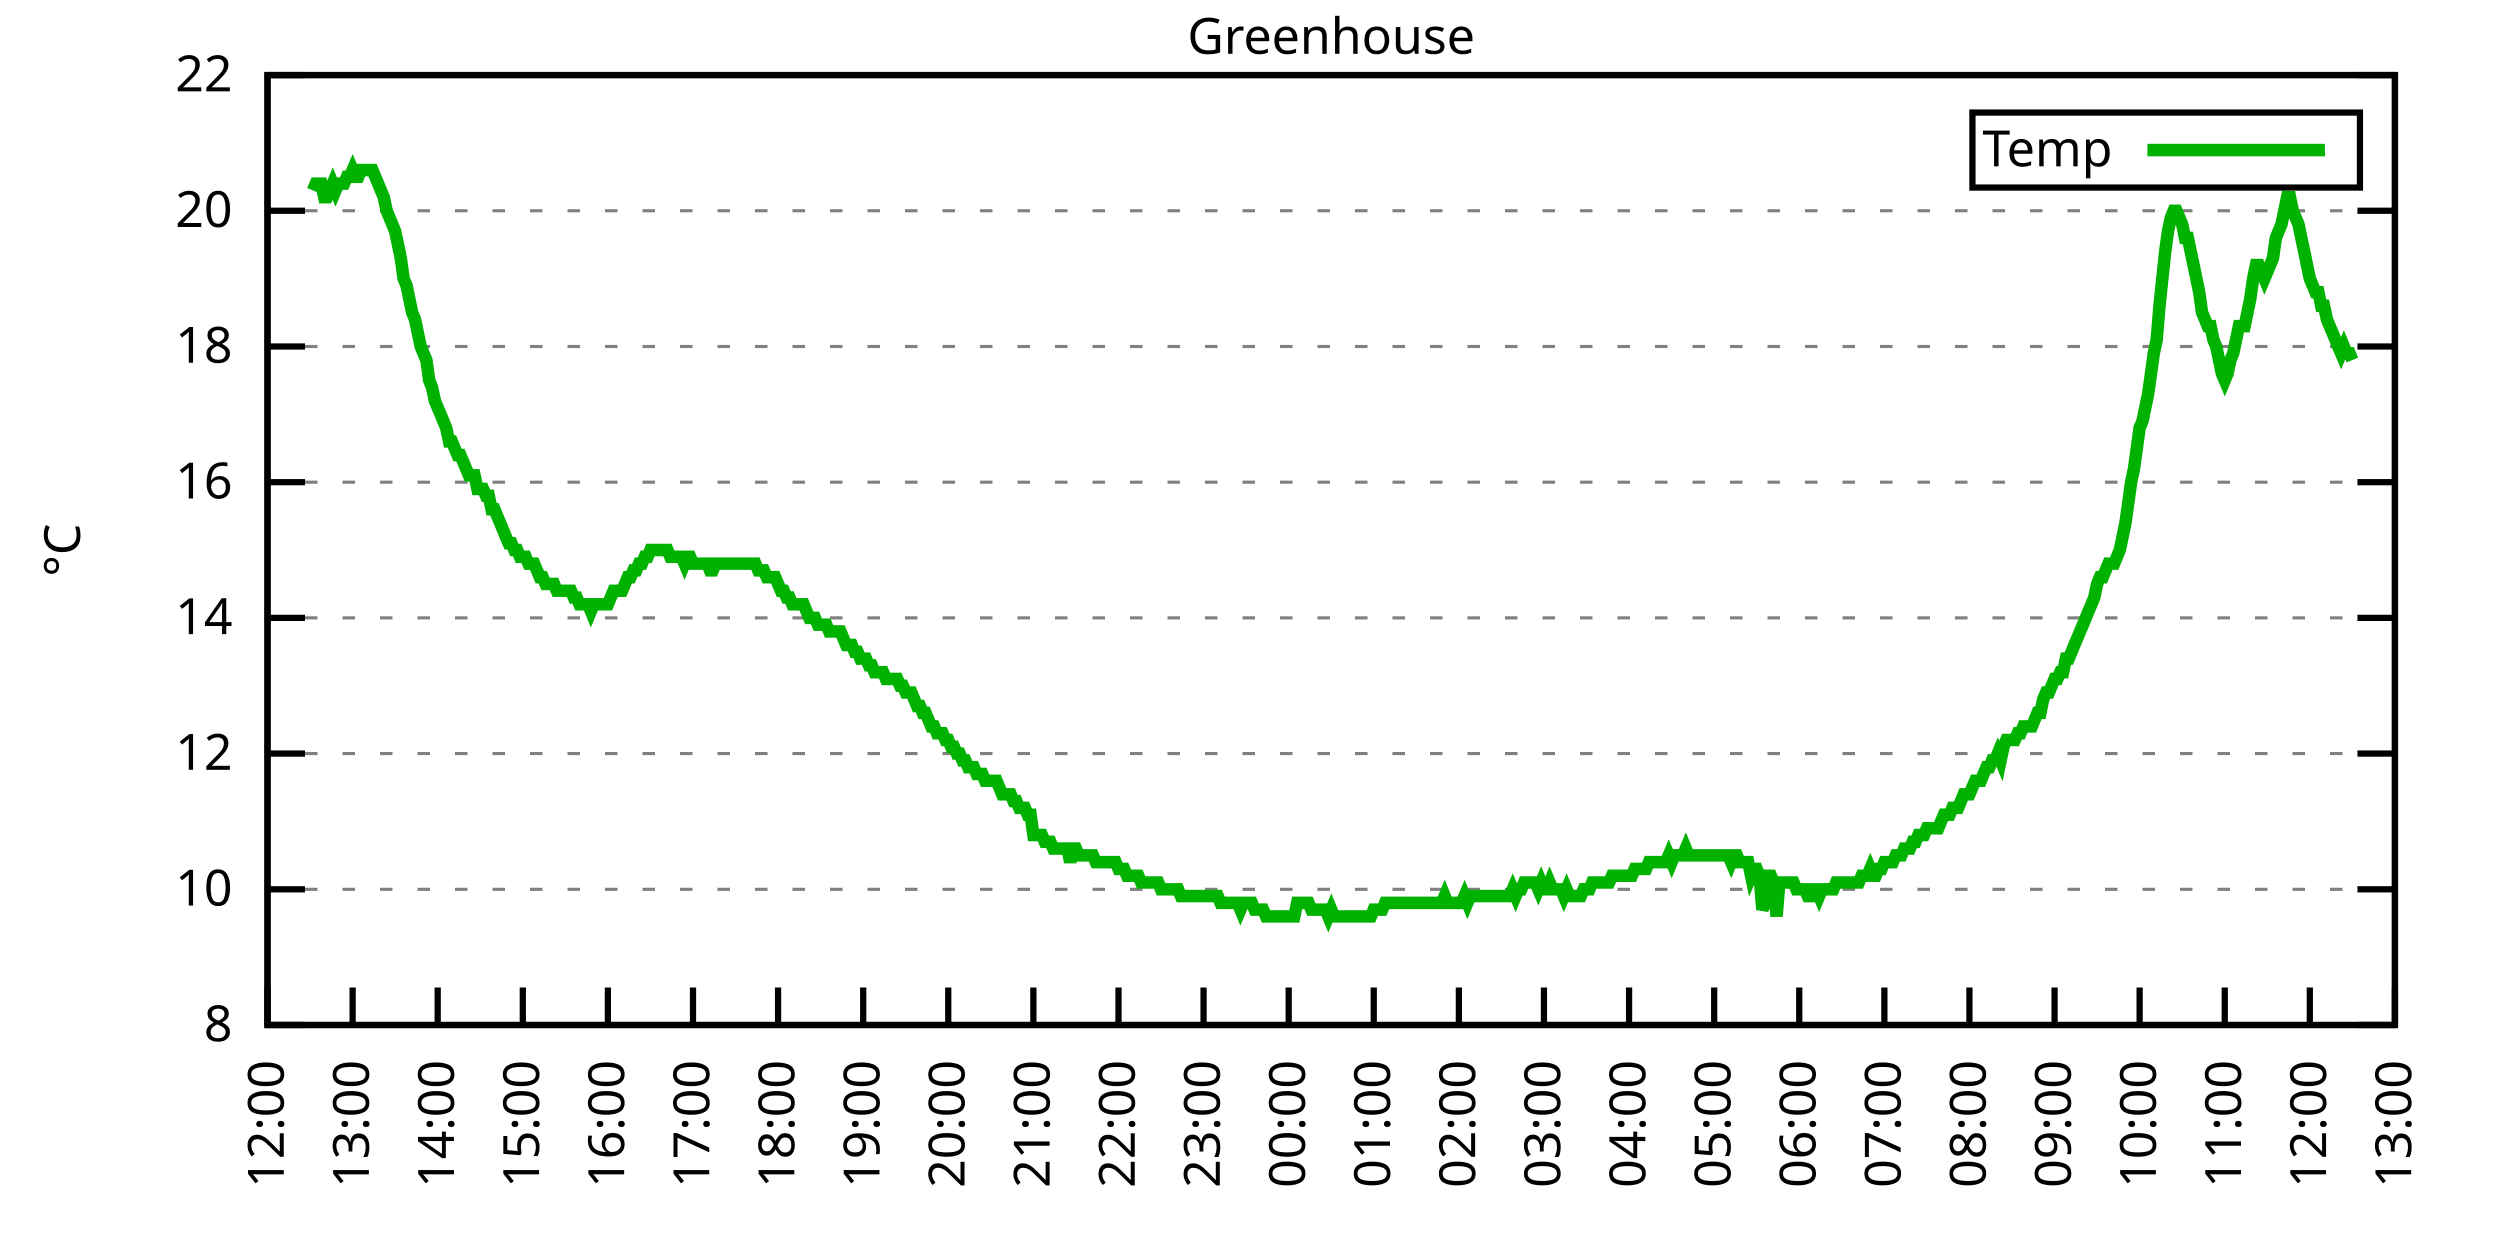
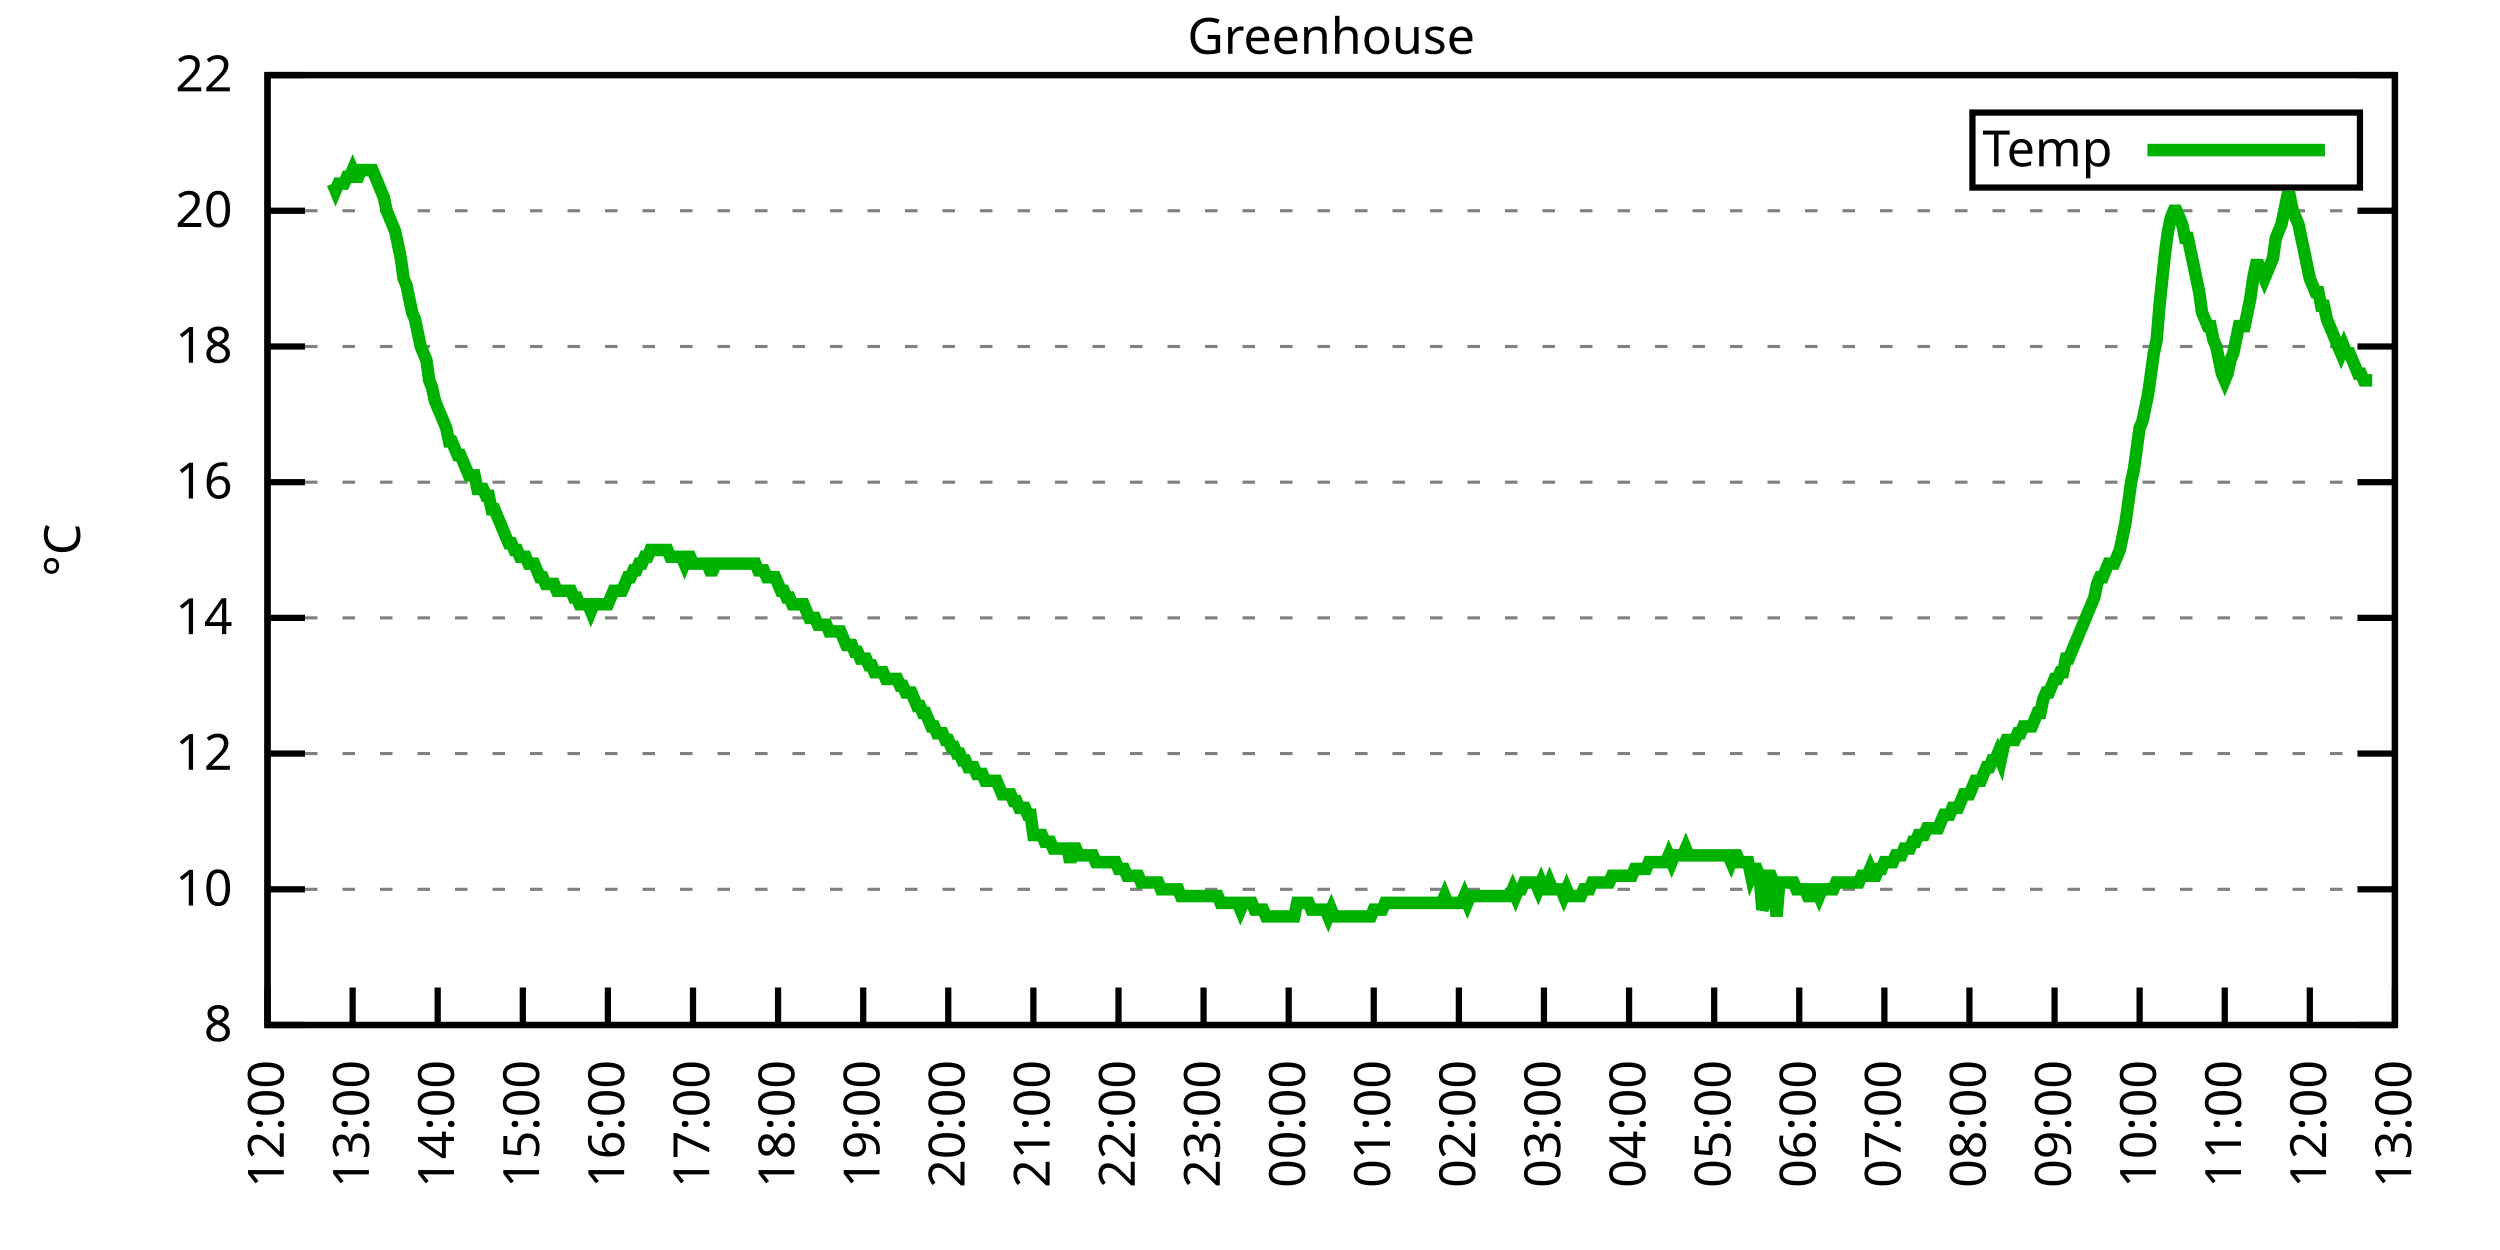
<svg xmlns="http://www.w3.org/2000/svg" xmlns:xlink="http://www.w3.org/1999/xlink" width="400" height="200" viewBox="0 0 400 200">
  <g id="gnuplot_canvas">
    <rect x="0" y="0" width="400" height="200" fill="none" />
    <defs>
      <circle id="gpDot" r="0.5" stroke-width="0.5" stroke="currentColor" />
      <path id="gpPt0" stroke-width="0.333" stroke="currentColor" d="M-1,0 h2 M0,-1 v2" />
      <path id="gpPt1" stroke-width="0.333" stroke="currentColor" d="M-1,-1 L1,1 M1,-1 L-1,1" />
      <path id="gpPt2" stroke-width="0.333" stroke="currentColor" d="M-1,0 L1,0 M0,-1 L0,1 M-1,-1 L1,1 M-1,1 L1,-1" />
      <rect id="gpPt3" stroke-width="0.333" stroke="currentColor" x="-1" y="-1" width="2" height="2" />
      <rect id="gpPt4" stroke-width="0.333" stroke="currentColor" fill="currentColor" x="-1" y="-1" width="2" height="2" />
      <circle id="gpPt5" stroke-width="0.333" stroke="currentColor" cx="0" cy="0" r="1" />
      <use xlink:href="#gpPt5" id="gpPt6" fill="currentColor" stroke="none" />
      <path id="gpPt7" stroke-width="0.333" stroke="currentColor" d="M0,-1.33 L-1.33,0.67 L1.33,0.67 z" />
      <use xlink:href="#gpPt7" id="gpPt8" fill="currentColor" stroke="none" />
      <use xlink:href="#gpPt7" id="gpPt9" stroke="currentColor" transform="rotate(180)" />
      <use xlink:href="#gpPt9" id="gpPt10" fill="currentColor" stroke="none" />
      <use xlink:href="#gpPt3" id="gpPt11" stroke="currentColor" transform="rotate(45)" />
      <use xlink:href="#gpPt11" id="gpPt12" fill="currentColor" stroke="none" />
      <path id="gpPt13" stroke-width="0.333" stroke="currentColor" d="M0,1.330 L1.265,0.411 L0.782,-1.067 L-0.782,-1.076 L-1.265,0.411 z" />
      <use xlink:href="#gpPt13" id="gpPt14" fill="currentColor" stroke="none" />
      <filter id="textbox" filterUnits="objectBoundingBox" x="0" y="0" height="1" width="1">
        <feFlood flood-color="white" flood-opacity="1" result="bgnd" />
        <feComposite in="SourceGraphic" in2="bgnd" operator="atop" />
      </filter>
      <filter id="greybox" filterUnits="objectBoundingBox" x="0" y="0" height="1" width="1">
        <feFlood flood-color="lightgrey" flood-opacity="1" result="grey" />
        <feComposite in="SourceGraphic" in2="grey" operator="atop" />
      </filter>
    </defs>
    <g fill="none" color="white" stroke="currentColor" stroke-width="1.00" stroke-linecap="butt" stroke-linejoin="miter">
</g>
    <g fill="none" color="black" stroke="currentColor" stroke-width="1.00" stroke-linecap="butt" stroke-linejoin="miter">
      <g stroke="none" shape-rendering="crispEdges">
        <polygon fill="rgb(255, 255, 255)" points="42.80,164.00 383.18,164.00 383.18,12.02 42.80,12.02 " />
      </g>
    </g>
    <g fill="none" color="black" stroke="currentColor" stroke-width="1.00" stroke-linecap="butt" stroke-linejoin="miter">
</g>
    <g fill="none" color="black" stroke="black" stroke-width="0.50" stroke-linecap="butt" stroke-linejoin="miter">
</g>
    <g fill="none" color="gray" stroke="currentColor" stroke-width="0.50" stroke-linecap="butt" stroke-linejoin="miter">
      <path stroke="gray" stroke-dasharray="2,4" class="gridline" d="M42.80,164.00 L383.19,164.00  " />
    </g>
    <g fill="none" color="gray" stroke="gray" stroke-width="1.00" stroke-linecap="butt" stroke-linejoin="miter">
</g>
    <g fill="none" color="black" stroke="currentColor" stroke-width="1.00" stroke-linecap="butt" stroke-linejoin="miter">
      <path stroke="black" d="M42.80,164.00 L48.80,164.00 M383.19,164.00 L377.19,164.00  " />
      <g transform="translate(37.20,166.60)" stroke="none" fill="black" font-family="Sans" font-size="8.00" text-anchor="end">
        <text>
          <tspan font-family="Sans"> 8</tspan>
        </text>
      </g>
    </g>
    <g fill="none" color="black" stroke="currentColor" stroke-width="1.00" stroke-linecap="butt" stroke-linejoin="miter">
</g>
    <g fill="none" color="black" stroke="black" stroke-width="0.50" stroke-linecap="butt" stroke-linejoin="miter">
</g>
    <g fill="none" color="gray" stroke="currentColor" stroke-width="0.50" stroke-linecap="butt" stroke-linejoin="miter">
      <path stroke="gray" stroke-dasharray="2,4" class="gridline" d="M42.80,142.29 L383.19,142.29  " />
    </g>
    <g fill="none" color="gray" stroke="gray" stroke-width="1.00" stroke-linecap="butt" stroke-linejoin="miter">
</g>
    <g fill="none" color="black" stroke="currentColor" stroke-width="1.00" stroke-linecap="butt" stroke-linejoin="miter">
      <path stroke="black" d="M42.80,142.29 L48.80,142.29 M383.19,142.29 L377.19,142.29  " />
      <g transform="translate(37.20,144.89)" stroke="none" fill="black" font-family="Sans" font-size="8.00" text-anchor="end">
        <text>
          <tspan font-family="Sans"> 10</tspan>
        </text>
      </g>
    </g>
    <g fill="none" color="black" stroke="currentColor" stroke-width="1.00" stroke-linecap="butt" stroke-linejoin="miter">
</g>
    <g fill="none" color="black" stroke="black" stroke-width="0.50" stroke-linecap="butt" stroke-linejoin="miter">
</g>
    <g fill="none" color="gray" stroke="currentColor" stroke-width="0.50" stroke-linecap="butt" stroke-linejoin="miter">
      <path stroke="gray" stroke-dasharray="2,4" class="gridline" d="M42.80,120.57 L383.19,120.57  " />
    </g>
    <g fill="none" color="gray" stroke="gray" stroke-width="1.00" stroke-linecap="butt" stroke-linejoin="miter">
</g>
    <g fill="none" color="black" stroke="currentColor" stroke-width="1.00" stroke-linecap="butt" stroke-linejoin="miter">
      <path stroke="black" d="M42.80,120.57 L48.80,120.57 M383.19,120.57 L377.19,120.57  " />
      <g transform="translate(37.20,123.17)" stroke="none" fill="black" font-family="Sans" font-size="8.00" text-anchor="end">
        <text>
          <tspan font-family="Sans"> 12</tspan>
        </text>
      </g>
    </g>
    <g fill="none" color="black" stroke="currentColor" stroke-width="1.00" stroke-linecap="butt" stroke-linejoin="miter">
</g>
    <g fill="none" color="black" stroke="black" stroke-width="0.50" stroke-linecap="butt" stroke-linejoin="miter">
</g>
    <g fill="none" color="gray" stroke="currentColor" stroke-width="0.50" stroke-linecap="butt" stroke-linejoin="miter">
      <path stroke="gray" stroke-dasharray="2,4" class="gridline" d="M42.80,98.86 L383.19,98.86  " />
    </g>
    <g fill="none" color="gray" stroke="gray" stroke-width="1.00" stroke-linecap="butt" stroke-linejoin="miter">
</g>
    <g fill="none" color="black" stroke="currentColor" stroke-width="1.00" stroke-linecap="butt" stroke-linejoin="miter">
      <path stroke="black" d="M42.80,98.86 L48.80,98.86 M383.19,98.86 L377.19,98.86  " />
      <g transform="translate(37.20,101.46)" stroke="none" fill="black" font-family="Sans" font-size="8.00" text-anchor="end">
        <text>
          <tspan font-family="Sans"> 14</tspan>
        </text>
      </g>
    </g>
    <g fill="none" color="black" stroke="currentColor" stroke-width="1.00" stroke-linecap="butt" stroke-linejoin="miter">
</g>
    <g fill="none" color="black" stroke="black" stroke-width="0.50" stroke-linecap="butt" stroke-linejoin="miter">
</g>
    <g fill="none" color="gray" stroke="currentColor" stroke-width="0.50" stroke-linecap="butt" stroke-linejoin="miter">
      <path stroke="gray" stroke-dasharray="2,4" class="gridline" d="M42.80,77.15 L383.19,77.15  " />
    </g>
    <g fill="none" color="gray" stroke="gray" stroke-width="1.00" stroke-linecap="butt" stroke-linejoin="miter">
</g>
    <g fill="none" color="black" stroke="currentColor" stroke-width="1.00" stroke-linecap="butt" stroke-linejoin="miter">
      <path stroke="black" d="M42.80,77.15 L48.80,77.15 M383.19,77.15 L377.19,77.15  " />
      <g transform="translate(37.20,79.75)" stroke="none" fill="black" font-family="Sans" font-size="8.00" text-anchor="end">
        <text>
          <tspan font-family="Sans"> 16</tspan>
        </text>
      </g>
    </g>
    <g fill="none" color="black" stroke="currentColor" stroke-width="1.00" stroke-linecap="butt" stroke-linejoin="miter">
</g>
    <g fill="none" color="black" stroke="black" stroke-width="0.50" stroke-linecap="butt" stroke-linejoin="miter">
</g>
    <g fill="none" color="gray" stroke="currentColor" stroke-width="0.50" stroke-linecap="butt" stroke-linejoin="miter">
      <path stroke="gray" stroke-dasharray="2,4" class="gridline" d="M42.80,55.44 L383.19,55.44  " />
    </g>
    <g fill="none" color="gray" stroke="gray" stroke-width="1.00" stroke-linecap="butt" stroke-linejoin="miter">
</g>
    <g fill="none" color="black" stroke="currentColor" stroke-width="1.00" stroke-linecap="butt" stroke-linejoin="miter">
      <path stroke="black" d="M42.80,55.44 L48.80,55.44 M383.19,55.44 L377.19,55.44  " />
      <g transform="translate(37.20,58.04)" stroke="none" fill="black" font-family="Sans" font-size="8.00" text-anchor="end">
        <text>
          <tspan font-family="Sans"> 18</tspan>
        </text>
      </g>
    </g>
    <g fill="none" color="black" stroke="currentColor" stroke-width="1.00" stroke-linecap="butt" stroke-linejoin="miter">
</g>
    <g fill="none" color="black" stroke="black" stroke-width="0.50" stroke-linecap="butt" stroke-linejoin="miter">
</g>
    <g fill="none" color="gray" stroke="currentColor" stroke-width="0.50" stroke-linecap="butt" stroke-linejoin="miter">
      <path stroke="gray" stroke-dasharray="2,4" class="gridline" d="M42.80,33.72 L383.19,33.72  " />
    </g>
    <g fill="none" color="gray" stroke="gray" stroke-width="1.00" stroke-linecap="butt" stroke-linejoin="miter">
</g>
    <g fill="none" color="black" stroke="currentColor" stroke-width="1.00" stroke-linecap="butt" stroke-linejoin="miter">
      <path stroke="black" d="M42.80,33.72 L48.80,33.72 M383.19,33.72 L377.19,33.72  " />
      <g transform="translate(37.20,36.32)" stroke="none" fill="black" font-family="Sans" font-size="8.00" text-anchor="end">
        <text>
          <tspan font-family="Sans"> 20</tspan>
        </text>
      </g>
    </g>
    <g fill="none" color="black" stroke="currentColor" stroke-width="1.00" stroke-linecap="butt" stroke-linejoin="miter">
</g>
    <g fill="none" color="black" stroke="black" stroke-width="0.50" stroke-linecap="butt" stroke-linejoin="miter">
</g>
    <g fill="none" color="gray" stroke="currentColor" stroke-width="0.50" stroke-linecap="butt" stroke-linejoin="miter">
      <path stroke="gray" stroke-dasharray="2,4" class="gridline" d="M42.80,12.01 L383.19,12.01  " />
    </g>
    <g fill="none" color="gray" stroke="gray" stroke-width="1.00" stroke-linecap="butt" stroke-linejoin="miter">
</g>
    <g fill="none" color="black" stroke="currentColor" stroke-width="1.00" stroke-linecap="butt" stroke-linejoin="miter">
      <path stroke="black" d="M42.80,12.01 L48.80,12.01 M383.19,12.01 L377.19,12.01  " />
      <g transform="translate(37.20,14.61)" stroke="none" fill="black" font-family="Sans" font-size="8.00" text-anchor="end">
        <text>
          <tspan font-family="Sans"> 22</tspan>
        </text>
      </g>
    </g>
    <g fill="none" color="black" stroke="currentColor" stroke-width="1.00" stroke-linecap="butt" stroke-linejoin="miter">
      <path stroke="black" d="M42.80,164.00 L42.80,158.00  " />
      <g transform="translate(45.40,169.60) rotate(270.00)" stroke="none" fill="black" font-family="Sans" font-size="8.00" text-anchor="end">
        <text>
          <tspan font-family="Sans">12:00</tspan>
        </text>
      </g>
    </g>
    <g fill="none" color="black" stroke="currentColor" stroke-width="1.00" stroke-linecap="butt" stroke-linejoin="miter">
      <path stroke="black" d="M56.42,164.00 L56.42,158.00  " />
      <g transform="translate(59.02,169.60) rotate(270.00)" stroke="none" fill="black" font-family="Sans" font-size="8.00" text-anchor="end">
        <text>
          <tspan font-family="Sans">13:00</tspan>
        </text>
      </g>
    </g>
    <g fill="none" color="black" stroke="currentColor" stroke-width="1.00" stroke-linecap="butt" stroke-linejoin="miter">
      <path stroke="black" d="M70.03,164.00 L70.03,158.00  " />
      <g transform="translate(72.63,169.60) rotate(270.00)" stroke="none" fill="black" font-family="Sans" font-size="8.00" text-anchor="end">
        <text>
          <tspan font-family="Sans">14:00</tspan>
        </text>
      </g>
    </g>
    <g fill="none" color="black" stroke="currentColor" stroke-width="1.00" stroke-linecap="butt" stroke-linejoin="miter">
      <path stroke="black" d="M83.65,164.00 L83.65,158.00  " />
      <g transform="translate(86.25,169.60) rotate(270.00)" stroke="none" fill="black" font-family="Sans" font-size="8.00" text-anchor="end">
        <text>
          <tspan font-family="Sans">15:00</tspan>
        </text>
      </g>
    </g>
    <g fill="none" color="black" stroke="currentColor" stroke-width="1.00" stroke-linecap="butt" stroke-linejoin="miter">
      <path stroke="black" d="M97.26,164.00 L97.26,158.00  " />
      <g transform="translate(99.86,169.60) rotate(270.00)" stroke="none" fill="black" font-family="Sans" font-size="8.00" text-anchor="end">
        <text>
          <tspan font-family="Sans">16:00</tspan>
        </text>
      </g>
    </g>
    <g fill="none" color="black" stroke="currentColor" stroke-width="1.00" stroke-linecap="butt" stroke-linejoin="miter">
      <path stroke="black" d="M110.88,164.00 L110.88,158.00  " />
      <g transform="translate(113.48,169.60) rotate(270.00)" stroke="none" fill="black" font-family="Sans" font-size="8.00" text-anchor="end">
        <text>
          <tspan font-family="Sans">17:00</tspan>
        </text>
      </g>
    </g>
    <g fill="none" color="black" stroke="currentColor" stroke-width="1.00" stroke-linecap="butt" stroke-linejoin="miter">
      <path stroke="black" d="M124.49,164.00 L124.49,158.00  " />
      <g transform="translate(127.09,169.60) rotate(270.00)" stroke="none" fill="black" font-family="Sans" font-size="8.00" text-anchor="end">
        <text>
          <tspan font-family="Sans">18:00</tspan>
        </text>
      </g>
    </g>
    <g fill="none" color="black" stroke="currentColor" stroke-width="1.00" stroke-linecap="butt" stroke-linejoin="miter">
      <path stroke="black" d="M138.11,164.00 L138.11,158.00  " />
      <g transform="translate(140.71,169.60) rotate(270.00)" stroke="none" fill="black" font-family="Sans" font-size="8.00" text-anchor="end">
        <text>
          <tspan font-family="Sans">19:00</tspan>
        </text>
      </g>
    </g>
    <g fill="none" color="black" stroke="currentColor" stroke-width="1.00" stroke-linecap="butt" stroke-linejoin="miter">
      <path stroke="black" d="M151.72,164.00 L151.72,158.00  " />
      <g transform="translate(154.32,169.60) rotate(270.00)" stroke="none" fill="black" font-family="Sans" font-size="8.00" text-anchor="end">
        <text>
          <tspan font-family="Sans">20:00</tspan>
        </text>
      </g>
    </g>
    <g fill="none" color="black" stroke="currentColor" stroke-width="1.00" stroke-linecap="butt" stroke-linejoin="miter">
      <path stroke="black" d="M165.34,164.00 L165.34,158.00  " />
      <g transform="translate(167.94,169.60) rotate(270.00)" stroke="none" fill="black" font-family="Sans" font-size="8.00" text-anchor="end">
        <text>
          <tspan font-family="Sans">21:00</tspan>
        </text>
      </g>
    </g>
    <g fill="none" color="black" stroke="currentColor" stroke-width="1.00" stroke-linecap="butt" stroke-linejoin="miter">
      <path stroke="black" d="M178.96,164.00 L178.96,158.00  " />
      <g transform="translate(181.56,169.60) rotate(270.00)" stroke="none" fill="black" font-family="Sans" font-size="8.00" text-anchor="end">
        <text>
          <tspan font-family="Sans">22:00</tspan>
        </text>
      </g>
    </g>
    <g fill="none" color="black" stroke="currentColor" stroke-width="1.00" stroke-linecap="butt" stroke-linejoin="miter">
      <path stroke="black" d="M192.57,164.00 L192.57,158.00  " />
      <g transform="translate(195.17,169.60) rotate(270.00)" stroke="none" fill="black" font-family="Sans" font-size="8.00" text-anchor="end">
        <text>
          <tspan font-family="Sans">23:00</tspan>
        </text>
      </g>
    </g>
    <g fill="none" color="black" stroke="currentColor" stroke-width="1.00" stroke-linecap="butt" stroke-linejoin="miter">
      <path stroke="black" d="M206.19,164.00 L206.19,158.00  " />
      <g transform="translate(208.79,169.60) rotate(270.00)" stroke="none" fill="black" font-family="Sans" font-size="8.00" text-anchor="end">
        <text>
          <tspan font-family="Sans">00:00</tspan>
        </text>
      </g>
    </g>
    <g fill="none" color="black" stroke="currentColor" stroke-width="1.00" stroke-linecap="butt" stroke-linejoin="miter">
      <path stroke="black" d="M219.80,164.00 L219.80,158.00  " />
      <g transform="translate(222.40,169.60) rotate(270.00)" stroke="none" fill="black" font-family="Sans" font-size="8.00" text-anchor="end">
        <text>
          <tspan font-family="Sans">01:00</tspan>
        </text>
      </g>
    </g>
    <g fill="none" color="black" stroke="currentColor" stroke-width="1.00" stroke-linecap="butt" stroke-linejoin="miter">
      <path stroke="black" d="M233.42,164.00 L233.42,158.00  " />
      <g transform="translate(236.02,169.60) rotate(270.00)" stroke="none" fill="black" font-family="Sans" font-size="8.00" text-anchor="end">
        <text>
          <tspan font-family="Sans">02:00</tspan>
        </text>
      </g>
    </g>
    <g fill="none" color="black" stroke="currentColor" stroke-width="1.00" stroke-linecap="butt" stroke-linejoin="miter">
      <path stroke="black" d="M247.03,164.00 L247.03,158.00  " />
      <g transform="translate(249.63,169.60) rotate(270.00)" stroke="none" fill="black" font-family="Sans" font-size="8.00" text-anchor="end">
        <text>
          <tspan font-family="Sans">03:00</tspan>
        </text>
      </g>
    </g>
    <g fill="none" color="black" stroke="currentColor" stroke-width="1.00" stroke-linecap="butt" stroke-linejoin="miter">
      <path stroke="black" d="M260.65,164.00 L260.65,158.00  " />
      <g transform="translate(263.25,169.60) rotate(270.00)" stroke="none" fill="black" font-family="Sans" font-size="8.00" text-anchor="end">
        <text>
          <tspan font-family="Sans">04:00</tspan>
        </text>
      </g>
    </g>
    <g fill="none" color="black" stroke="currentColor" stroke-width="1.00" stroke-linecap="butt" stroke-linejoin="miter">
      <path stroke="black" d="M274.27,164.00 L274.27,158.00  " />
      <g transform="translate(276.87,169.60) rotate(270.00)" stroke="none" fill="black" font-family="Sans" font-size="8.00" text-anchor="end">
        <text>
          <tspan font-family="Sans">05:00</tspan>
        </text>
      </g>
    </g>
    <g fill="none" color="black" stroke="currentColor" stroke-width="1.00" stroke-linecap="butt" stroke-linejoin="miter">
      <path stroke="black" d="M287.88,164.00 L287.88,158.00  " />
      <g transform="translate(290.48,169.60) rotate(270.00)" stroke="none" fill="black" font-family="Sans" font-size="8.00" text-anchor="end">
        <text>
          <tspan font-family="Sans">06:00</tspan>
        </text>
      </g>
    </g>
    <g fill="none" color="black" stroke="currentColor" stroke-width="1.00" stroke-linecap="butt" stroke-linejoin="miter">
      <path stroke="black" d="M301.50,164.00 L301.50,158.00  " />
      <g transform="translate(304.10,169.60) rotate(270.00)" stroke="none" fill="black" font-family="Sans" font-size="8.00" text-anchor="end">
        <text>
          <tspan font-family="Sans">07:00</tspan>
        </text>
      </g>
    </g>
    <g fill="none" color="black" stroke="currentColor" stroke-width="1.00" stroke-linecap="butt" stroke-linejoin="miter">
      <path stroke="black" d="M315.11,164.00 L315.11,158.00  " />
      <g transform="translate(317.71,169.60) rotate(270.00)" stroke="none" fill="black" font-family="Sans" font-size="8.00" text-anchor="end">
        <text>
          <tspan font-family="Sans">08:00</tspan>
        </text>
      </g>
    </g>
    <g fill="none" color="black" stroke="currentColor" stroke-width="1.00" stroke-linecap="butt" stroke-linejoin="miter">
      <path stroke="black" d="M328.73,164.00 L328.73,158.00  " />
      <g transform="translate(331.33,169.60) rotate(270.00)" stroke="none" fill="black" font-family="Sans" font-size="8.00" text-anchor="end">
        <text>
          <tspan font-family="Sans">09:00</tspan>
        </text>
      </g>
    </g>
    <g fill="none" color="black" stroke="currentColor" stroke-width="1.00" stroke-linecap="butt" stroke-linejoin="miter">
      <path stroke="black" d="M342.34,164.00 L342.34,158.00  " />
      <g transform="translate(344.94,169.60) rotate(270.00)" stroke="none" fill="black" font-family="Sans" font-size="8.00" text-anchor="end">
        <text>
          <tspan font-family="Sans">10:00</tspan>
        </text>
      </g>
    </g>
    <g fill="none" color="black" stroke="currentColor" stroke-width="1.00" stroke-linecap="butt" stroke-linejoin="miter">
      <path stroke="black" d="M355.96,164.00 L355.96,158.00  " />
      <g transform="translate(358.56,169.60) rotate(270.00)" stroke="none" fill="black" font-family="Sans" font-size="8.00" text-anchor="end">
        <text>
          <tspan font-family="Sans">11:00</tspan>
        </text>
      </g>
    </g>
    <g fill="none" color="black" stroke="currentColor" stroke-width="1.00" stroke-linecap="butt" stroke-linejoin="miter">
      <path stroke="black" d="M369.57,164.00 L369.57,158.00  " />
      <g transform="translate(372.17,169.60) rotate(270.00)" stroke="none" fill="black" font-family="Sans" font-size="8.00" text-anchor="end">
        <text>
          <tspan font-family="Sans">12:00</tspan>
        </text>
      </g>
    </g>
    <g fill="none" color="black" stroke="currentColor" stroke-width="1.00" stroke-linecap="butt" stroke-linejoin="miter">
      <path stroke="black" d="M383.19,164.00 L383.19,158.00  " />
      <g transform="translate(385.79,169.60) rotate(270.00)" stroke="none" fill="black" font-family="Sans" font-size="8.00" text-anchor="end">
        <text>
          <tspan font-family="Sans">13:00</tspan>
        </text>
      </g>
    </g>
    <g fill="none" color="black" stroke="currentColor" stroke-width="1.00" stroke-linecap="butt" stroke-linejoin="miter">
</g>
    <g fill="none" color="black" stroke="currentColor" stroke-width="1.00" stroke-linecap="butt" stroke-linejoin="miter">
      <path stroke="black" d="M42.80,12.01 L42.80,164.00 L383.19,164.00 L383.19,12.01 L42.80,12.01 Z  " />
    </g>
    <g fill="none" color="black" stroke="currentColor" stroke-width="1.00" stroke-linecap="butt" stroke-linejoin="miter">
</g>
    <g fill="none" color="black" stroke="currentColor" stroke-width="1.00" stroke-linecap="butt" stroke-linejoin="miter">
      <path stroke="black" d="M315.59,30.01 L315.59,18.01 L377.59,18.01 L377.59,30.01 L315.59,30.01 Z  " />
    </g>
    <g id="Greenhouse_plot_1">
      <g fill="none" color="white" stroke="black" stroke-width="2.00" stroke-linecap="butt" stroke-linejoin="miter">
</g>
      <g fill="none" color="black" stroke="currentColor" stroke-width="2.00" stroke-linecap="butt" stroke-linejoin="miter">
        <g transform="translate(337.99,26.61)" stroke="none" fill="black" font-family="Sans" font-size="8.00" text-anchor="end">
          <text>
            <tspan font-family="Sans">Temp</tspan>
          </text>
        </g>
      </g>
      <g fill="none" color="black" stroke="currentColor" stroke-width="2.00" stroke-linecap="butt" stroke-linejoin="miter">
-         <path stroke="rgb(  0, 178,   0)" d="M343.59,24.01 L371.99,24.01 M50.06,30.47 L50.52,29.38 L50.97,29.38 L51.42,29.38 L51.88,31.55 L52.33,31.55   L52.78,30.47 L53.24,29.38 L53.69,30.47 L54.15,29.38 L54.60,29.38 L55.05,29.38 L55.51,28.29 L55.96,28.29   L56.42,27.21 L56.87,28.29 L57.32,28.29 L57.78,27.21 L58.23,27.21 L58.68,27.21 L59.14,27.21 L59.59,27.21   L60.05,28.29 L60.50,29.38 L60.95,30.47 L61.41,31.55 L61.86,33.72 L62.32,34.81 L62.77,35.89 L63.22,36.98   L63.68,39.15 L64.13,41.32 L64.58,44.58 L65.04,45.66 L65.49,47.84 L65.95,50.01 L66.40,51.09 L66.85,53.26   L67.31,55.44 L67.76,56.52 L68.22,57.61 L68.67,60.86 L69.12,61.95 L69.58,64.12 L70.03,65.21 L70.49,66.29   L70.94,67.38 L71.39,68.46 L71.85,70.63 L72.30,70.63 L72.75,71.72 L73.21,72.81 L73.66,72.81 L74.12,73.89   L74.57,74.98 L75.02,76.06 L75.48,76.06 L75.93,76.06 L76.39,78.23 L76.84,78.23 L77.29,78.23 L77.75,79.32   L78.20,79.32 L78.65,81.49 L79.11,81.49 L79.56,82.58 L80.02,83.66 L80.47,84.75 L80.92,85.83 L81.38,86.92   L81.83,86.92 L82.29,88.00 L82.74,88.00 L83.19,89.09 L83.65,89.09 L84.10,89.09 L84.55,90.18 L85.01,90.18   L85.46,90.18 L85.92,91.26 L86.37,92.35 L86.82,92.35 L87.28,93.43 L87.73,93.43 L88.19,93.43 L88.64,93.43   L89.09,94.52 L89.55,94.52 L90.00,94.52 L90.45,94.52 L90.91,94.52 L91.36,94.52 L91.82,95.60 L92.27,95.60   L92.72,96.69 L93.18,96.69 L93.63,96.69 L94.09,96.69 L94.54,97.78 L94.99,96.69 L95.45,96.69 L95.90,96.69   L96.35,96.69 L96.81,96.69 L97.26,96.69 L97.72,95.60 L98.17,94.52 L98.62,94.52 L99.08,94.52 L99.53,94.52   L99.99,93.43 L100.44,92.35 L100.89,92.35 L101.35,91.26 L101.80,91.26 L102.25,90.18 L102.71,90.18 L103.16,89.09   L103.62,89.09 L104.07,88.00 L104.52,88.00 L104.98,88.00 L105.43,88.00 L105.89,88.00 L106.34,88.00 L106.79,88.00   L107.25,89.09 L107.70,89.09 L108.15,89.09 L108.61,89.09 L109.06,89.09 L109.52,90.18 L109.97,89.09 L110.42,89.09   L110.88,90.18 L111.33,90.18 L111.79,90.18 L112.24,90.18 L112.69,90.18 L113.15,90.18 L113.60,91.26 L114.05,91.26   L114.51,90.18 L114.96,90.18 L115.42,90.18 L115.87,90.18 L116.32,90.18 L116.78,90.18 L117.23,90.18 L117.69,90.18   L118.14,90.18 L118.59,90.18 L119.05,90.18 L119.50,90.18 L119.96,90.18 L120.41,90.18 L120.86,90.18 L121.32,91.26   L121.77,91.26 L122.22,91.26 L122.68,92.35 L123.13,92.35 L123.59,92.35 L124.04,92.35 L124.49,93.43 L124.95,94.52   L125.40,94.52 L125.86,95.60 L126.31,95.60 L126.76,96.69 L127.22,96.69 L127.67,96.69 L128.12,96.69 L128.58,96.69   L129.03,97.78 L129.49,98.86 L129.94,98.86 L130.39,98.86 L130.85,99.95 L131.30,99.95 L131.76,99.95 L132.21,99.95   L132.66,101.03 L133.12,101.03 L133.57,101.03 L134.02,101.03 L134.48,101.03 L134.93,102.12 L135.39,103.20 L135.84,103.20   L136.29,103.20 L136.75,104.29 L137.20,104.29 L137.66,105.38 L138.11,105.38 L138.56,105.38 L139.02,106.46 L139.47,106.46   L139.92,107.55 L140.38,107.55 L140.83,107.55 L141.29,107.55 L141.74,108.63 L142.19,108.63 L142.65,108.63 L143.10,108.63   L143.56,108.63 L144.01,109.72 L144.46,109.72 L144.92,110.80 L145.37,110.80 L145.82,110.80 L146.28,111.89 L146.73,112.97   L147.19,112.97 L147.64,114.06 L148.09,114.06 L148.55,115.15 L149.00,116.23 L149.46,116.23 L149.91,117.32 L150.36,117.32   L150.82,117.32 L151.27,118.40 L151.72,118.40 L152.18,119.49 L152.63,119.49 L153.09,120.57 L153.54,120.57 L153.99,121.66   L154.45,121.66 L154.90,122.75 L155.36,122.75 L155.81,122.75 L156.26,123.83 L156.72,123.83 L157.17,123.83 L157.62,124.92   L158.08,124.92 L158.53,124.92 L158.99,124.92 L159.44,124.92 L159.89,126.00 L160.35,127.09 L160.80,127.09 L161.26,127.09   L161.71,127.09 L162.16,128.17 L162.62,128.17 L163.07,129.26 L163.52,129.26 L163.98,129.26 L164.43,130.35 L164.89,130.35   L165.34,133.60 L165.79,133.60 L166.25,133.60 L166.70,133.60 L167.16,134.69 L167.61,134.69 L168.06,134.69 L168.52,135.77   L168.97,135.77 L169.43,135.77 L169.88,135.77 L170.33,135.77 L170.79,135.77 L171.24,137.94 L171.69,135.77 L172.15,135.77   L172.60,136.86 L173.06,136.86 L173.51,136.86 L173.96,136.86 L174.42,136.86 L174.87,136.86 L175.33,137.94 L175.78,137.94   L176.23,137.94 L176.69,137.94 L177.14,137.94 L177.59,137.94 L178.05,137.94 L178.50,137.94 L178.96,139.03 L179.41,139.03   L179.86,139.03 L180.32,140.12 L180.77,140.12 L181.23,140.12 L181.68,140.12 L182.13,140.12 L182.59,141.20 L183.04,141.20   L183.49,141.20 L183.95,141.20 L184.40,141.20 L184.86,141.20 L185.31,141.20 L185.76,142.29 L186.22,142.29 L186.67,142.29   L187.13,142.29 L187.58,142.29 L188.03,142.29 L188.49,142.29 L188.94,143.37 L189.39,143.37 L189.85,143.37 L190.30,143.37   L190.76,143.37 L191.21,143.37 L191.66,143.37 L192.12,143.37 L192.57,143.37 L193.03,143.37 L193.48,143.37 L193.93,143.37   L194.39,143.37 L194.84,143.37 L195.29,144.46 L195.75,144.46 L196.20,144.46 L196.66,144.46 L197.11,144.46 L197.56,144.46   L198.02,144.46 L198.47,145.54 L198.93,144.46 L199.38,144.46 L199.83,144.46 L200.29,144.46 L200.74,145.54 L201.19,145.54   L201.65,145.54 L202.10,145.54 L202.56,146.63 L203.01,146.63 L203.46,146.63 L203.92,146.63 L204.37,146.63 L204.83,146.63   L205.28,146.63 L205.73,146.63 L206.19,146.63 L206.64,146.63 L207.09,146.63 L207.55,144.46 L208.00,144.46 L208.46,144.46   L208.91,144.46 L209.36,144.46 L209.82,145.54 L210.27,145.54 L210.73,145.54 L211.18,145.54 L211.63,145.54 L212.09,145.54   L212.54,146.63 L213.00,145.54 L213.45,146.63 L213.90,146.63 L214.36,146.63 L214.81,146.63 L215.26,146.63 L215.72,146.63   L216.17,146.63 L216.63,146.63 L217.08,146.63 L217.53,146.63 L217.99,146.63 L218.44,146.63 L218.90,146.63 L219.35,146.63   L219.80,145.54 L220.26,145.54 L220.71,145.54 L221.16,145.54 L221.62,144.46 L222.07,144.46 L222.53,144.46 L222.98,144.46   L223.43,144.46 L223.89,144.46 L224.34,144.46 L224.80,144.46 L225.25,144.46 L225.70,144.46 L226.16,144.46 L226.61,144.46   L227.06,144.46 L227.52,144.46 L227.97,144.46 L228.43,144.46 L228.88,144.46 L229.33,144.46 L229.79,144.46 L230.24,144.46   L230.70,144.46 L231.15,143.37 L231.60,144.46 L232.06,144.46 L232.51,144.46 L232.96,144.46 L233.42,144.46 L233.87,144.46   L234.33,143.37 L234.78,144.46 L235.23,143.37 L235.69,143.37 L236.14,143.37 L236.60,143.37 L237.05,143.37 L237.50,143.37   L237.96,143.37 L238.41,143.37 L238.86,143.37 L239.32,143.37 L239.77,143.37 L240.23,143.37 L240.68,143.37 L241.13,143.37   L241.59,143.37 L242.04,142.29 L242.50,143.37 L242.95,142.29 L243.40,142.29 L243.86,141.20 L244.31,141.20 L244.76,141.20   L245.22,141.20 L245.67,141.20 L246.13,142.29 L246.58,141.20 L247.03,142.29 L247.49,142.29 L247.94,141.20 L248.40,142.29   L248.85,142.29 L249.30,142.29 L249.76,142.29 L250.21,143.37 L250.66,142.29 L251.12,143.37 L251.57,143.37 L252.03,143.37   L252.48,143.37 L252.93,143.37 L253.39,142.29 L253.84,142.29 L254.30,142.29 L254.75,141.20 L255.20,141.20 L255.66,141.20   L256.11,141.20 L256.56,141.20 L257.02,141.20 L257.47,141.20 L257.93,140.12 L258.38,140.12 L258.83,140.12 L259.29,140.12   L259.74,140.12 L260.20,140.12 L260.65,140.12 L261.10,140.12 L261.56,139.03 L262.01,139.03 L262.47,139.03 L262.92,139.03   L263.37,139.03 L263.83,137.94 L264.28,137.94 L264.73,137.94 L265.19,137.94 L265.64,137.94 L266.10,137.94 L266.55,137.94   L267.00,136.86 L267.46,137.94 L267.91,136.86 L268.37,136.86 L268.82,136.86 L269.27,136.86 L269.73,135.77 L270.18,136.86   L270.63,136.86 L271.09,136.86 L271.54,136.86 L272.00,136.86 L272.45,136.86 L272.90,136.86 L273.36,136.86 L273.81,136.86   L274.27,136.86 L274.72,136.86 L275.17,136.86 L275.63,136.86 L276.08,136.86 L276.53,136.86 L276.99,137.94 L277.44,136.86   L277.90,136.86 L278.35,137.94 L278.80,137.94 L279.26,137.94 L279.71,137.94 L280.17,140.12 L280.62,139.03 L281.07,139.03   L281.53,140.12 L281.98,145.54 L282.43,144.46 L282.89,140.12 L283.34,140.12 L283.80,141.20 L284.25,146.63 L284.70,141.20   L285.16,141.20 L285.61,141.20 L286.07,141.20 L286.52,141.20 L286.97,141.20 L287.43,142.29 L287.88,142.29 L288.33,142.29   L288.79,142.29 L289.24,143.37 L289.70,143.37 L290.15,142.29 L290.60,142.29 L291.06,143.37 L291.51,142.29 L291.97,142.29   L292.42,142.29 L292.87,142.29 L293.33,142.29 L293.78,141.20 L294.23,141.20 L294.69,141.20 L295.14,141.20 L295.60,141.20   L296.05,141.20 L296.50,141.20 L296.96,141.20 L297.41,141.20 L297.87,140.12 L298.32,140.12 L298.77,140.12 L299.23,139.03   L299.68,140.12 L300.13,140.12 L300.59,139.03 L301.04,139.03 L301.50,137.94 L301.95,137.94 L302.40,137.94 L302.86,137.94   L303.31,136.86 L303.77,136.86 L304.22,136.86 L304.67,135.77 L305.13,135.77 L305.58,135.77 L306.03,134.69 L306.49,134.69   L306.94,133.60 L307.40,133.60 L307.85,133.60 L308.30,132.52 L308.76,132.52 L309.21,132.52 L309.67,132.52 L310.12,132.52   L310.57,131.43 L311.03,130.35 L311.48,130.35 L311.94,130.35 L312.39,129.26 L312.84,129.26 L313.30,129.26 L313.75,128.17   L314.20,127.09 L314.66,127.09 L315.11,127.09 L315.57,126.00 L316.02,124.92 L316.47,124.92 L316.93,124.92 L317.38,123.83   L317.84,122.75 L318.29,122.75 L318.74,121.66 L319.20,121.66 L319.65,120.57 L320.10,121.66 L320.56,119.49 L321.01,118.40   L321.47,118.40 L321.92,118.40 L322.37,118.40 L322.83,117.32 L323.28,117.32 L323.74,116.23 L324.19,116.23 L324.64,116.23   L325.10,116.23 L325.55,115.15 L326.00,114.06 L326.46,114.06 L326.91,111.89 L327.37,110.80 L327.82,110.80 L328.27,109.72   L328.73,108.63 L329.18,108.63 L329.64,107.55 L330.09,107.55 L330.54,105.38 L331.00,105.38 L331.45,104.29 L331.90,103.20   L332.36,102.12 L332.81,101.03 L333.27,99.95 L333.72,98.86 L334.17,97.78 L334.63,96.69 L335.08,95.60 L335.54,93.43   L335.99,92.35 L336.44,92.35 L336.90,91.26 L337.35,90.18 L337.80,90.18 L338.26,90.18 L338.71,89.09 L339.17,88.00   L339.62,85.83 L340.07,83.66 L340.53,80.41 L340.98,77.15 L341.44,74.98 L341.89,71.72 L342.34,68.46 L342.80,67.38   L343.25,65.21 L343.70,63.04 L344.16,59.78 L344.61,56.52 L345.07,54.35 L345.52,48.92 L345.97,44.58 L346.43,40.24   L346.88,36.98 L347.34,34.81 L347.79,33.72 L348.24,33.72 L348.70,34.81 L349.15,35.89 L349.60,38.07 L350.06,38.07   L350.51,40.24 L350.97,42.41 L351.42,44.58 L351.87,46.75 L352.33,50.01 L352.78,51.09 L353.24,52.18 L353.69,52.18   L354.14,54.35 L354.60,55.44 L355.05,57.61 L355.50,59.78 L355.96,60.86 L356.41,59.78 L356.87,57.61 L357.32,56.52   L357.77,54.35 L358.23,52.18 L358.68,52.18 L359.14,52.18 L359.59,50.01 L360.04,47.84 L360.50,44.58 L360.95,42.41   L361.41,42.41 L361.86,43.49 L362.31,44.58 L362.77,43.49 L363.22,42.41 L363.67,41.32 L364.13,38.07 L364.58,36.98   L365.04,35.89 L365.49,33.72 L365.94,31.55 L366.40,31.55 L366.85,33.72 L367.31,34.81 L367.76,35.89 L368.21,38.07   L368.67,40.24 L369.12,42.41 L369.57,44.58 L370.03,45.66 L370.48,46.75 L370.94,46.75 L371.39,48.92 L371.84,48.92   L372.30,51.09 L372.75,52.18 L373.21,53.26 L373.66,54.35 L374.11,55.44 L374.57,56.52 L375.02,55.44 L375.47,56.52   L375.93,56.52 L376.38,57.61  " />
+         <path stroke="rgb(  0, 178,   0)" d="M343.59,24.01 L371.99,24.01 M53.24,29.38 L53.69,30.47 L54.15,29.38 L54.60,29.38 L55.05,29.38 L55.51,28.29   L55.96,28.29 L56.42,27.21 L56.87,28.29 L57.32,28.29 L57.78,27.21 L58.23,27.21 L58.68,27.21 L59.14,27.21   L59.59,27.21 L60.05,28.29 L60.50,29.38 L60.95,30.47 L61.41,31.55 L61.86,33.72 L62.32,34.81 L62.77,35.89   L63.22,36.98 L63.68,39.15 L64.13,41.32 L64.58,44.58 L65.04,45.66 L65.49,47.84 L65.95,50.01 L66.40,51.09   L66.85,53.26 L67.31,55.44 L67.76,56.52 L68.22,57.61 L68.67,60.86 L69.12,61.95 L69.58,64.12 L70.03,65.21   L70.49,66.29 L70.94,67.38 L71.39,68.46 L71.85,70.63 L72.30,70.63 L72.75,71.72 L73.21,72.81 L73.66,72.81   L74.12,73.89 L74.57,74.98 L75.02,76.06 L75.48,76.06 L75.93,76.06 L76.39,78.23 L76.84,78.23 L77.29,78.23   L77.75,79.32 L78.20,79.32 L78.65,81.49 L79.11,81.49 L79.56,82.58 L80.02,83.66 L80.47,84.75 L80.92,85.83   L81.38,86.92 L81.83,86.92 L82.29,88.00 L82.74,88.00 L83.19,89.09 L83.65,89.09 L84.10,89.09 L84.55,90.18   L85.01,90.18 L85.46,90.18 L85.92,91.26 L86.37,92.35 L86.82,92.35 L87.28,93.43 L87.73,93.43 L88.19,93.43   L88.64,93.43 L89.09,94.52 L89.55,94.52 L90.00,94.52 L90.45,94.52 L90.91,94.52 L91.36,94.52 L91.82,95.60   L92.27,95.60 L92.72,96.69 L93.18,96.69 L93.63,96.69 L94.09,96.69 L94.54,97.78 L94.99,96.69 L95.45,96.69   L95.90,96.69 L96.35,96.69 L96.81,96.69 L97.26,96.69 L97.72,95.60 L98.17,94.52 L98.62,94.52 L99.08,94.52   L99.53,94.52 L99.99,93.43 L100.44,92.35 L100.89,92.35 L101.35,91.26 L101.80,91.26 L102.25,90.18 L102.71,90.18   L103.16,89.09 L103.62,89.09 L104.07,88.00 L104.52,88.00 L104.98,88.00 L105.43,88.00 L105.89,88.00 L106.34,88.00   L106.79,88.00 L107.25,89.09 L107.70,89.09 L108.15,89.09 L108.61,89.09 L109.06,89.09 L109.52,90.18 L109.97,89.09   L110.42,89.09 L110.88,90.18 L111.33,90.18 L111.79,90.18 L112.24,90.18 L112.69,90.18 L113.15,90.18 L113.60,91.26   L114.05,91.26 L114.51,90.18 L114.96,90.18 L115.42,90.18 L115.87,90.18 L116.32,90.18 L116.78,90.18 L117.23,90.18   L117.69,90.18 L118.14,90.18 L118.59,90.18 L119.05,90.18 L119.50,90.18 L119.96,90.18 L120.41,90.18 L120.86,90.18   L121.32,91.26 L121.77,91.26 L122.22,91.26 L122.68,92.35 L123.13,92.35 L123.59,92.35 L124.04,92.35 L124.49,93.43   L124.95,94.52 L125.40,94.52 L125.86,95.60 L126.31,95.60 L126.76,96.69 L127.22,96.69 L127.67,96.69 L128.12,96.69   L128.58,96.69 L129.03,97.78 L129.49,98.86 L129.94,98.86 L130.39,98.86 L130.85,99.95 L131.30,99.95 L131.76,99.95   L132.21,99.95 L132.66,101.03 L133.12,101.03 L133.57,101.03 L134.02,101.03 L134.48,101.03 L134.93,102.12 L135.39,103.20   L135.84,103.20 L136.29,103.20 L136.75,104.29 L137.20,104.29 L137.66,105.38 L138.11,105.38 L138.56,105.38 L139.02,106.46   L139.47,106.46 L139.92,107.55 L140.38,107.55 L140.83,107.55 L141.29,107.55 L141.74,108.63 L142.19,108.63 L142.65,108.63   L143.10,108.63 L143.56,108.63 L144.01,109.72 L144.46,109.72 L144.92,110.80 L145.37,110.80 L145.82,110.80 L146.28,111.89   L146.73,112.97 L147.19,112.97 L147.64,114.06 L148.09,114.06 L148.55,115.15 L149.00,116.23 L149.46,116.23 L149.91,117.32   L150.36,117.32 L150.82,117.32 L151.27,118.40 L151.72,118.40 L152.18,119.49 L152.63,119.49 L153.09,120.57 L153.54,120.57   L153.99,121.66 L154.45,121.66 L154.90,122.75 L155.36,122.75 L155.81,122.75 L156.26,123.83 L156.72,123.83 L157.17,123.83   L157.62,124.92 L158.08,124.92 L158.53,124.92 L158.99,124.92 L159.44,124.92 L159.89,126.00 L160.35,127.09 L160.80,127.09   L161.26,127.09 L161.71,127.09 L162.16,128.17 L162.62,128.17 L163.07,129.26 L163.52,129.26 L163.98,129.26 L164.43,130.35   L164.89,130.35 L165.34,133.60 L165.79,133.60 L166.25,133.60 L166.70,133.60 L167.16,134.69 L167.61,134.69 L168.06,134.69   L168.52,135.77 L168.97,135.77 L169.43,135.77 L169.88,135.77 L170.33,135.77 L170.79,135.77 L171.24,137.94 L171.69,135.77   L172.15,135.77 L172.60,136.86 L173.06,136.86 L173.51,136.86 L173.96,136.86 L174.42,136.86 L174.87,136.86 L175.33,137.94   L175.78,137.94 L176.23,137.94 L176.69,137.94 L177.14,137.94 L177.59,137.94 L178.05,137.94 L178.50,137.94 L178.96,139.03   L179.41,139.03 L179.86,139.03 L180.32,140.12 L180.77,140.12 L181.23,140.12 L181.68,140.12 L182.13,140.12 L182.59,141.20   L183.04,141.20 L183.49,141.20 L183.95,141.20 L184.40,141.20 L184.86,141.20 L185.31,141.20 L185.76,142.29 L186.22,142.29   L186.67,142.29 L187.13,142.29 L187.58,142.29 L188.03,142.29 L188.49,142.29 L188.94,143.37 L189.39,143.37 L189.85,143.37   L190.30,143.37 L190.76,143.37 L191.21,143.37 L191.66,143.37 L192.12,143.37 L192.57,143.37 L193.03,143.37 L193.48,143.37   L193.93,143.37 L194.39,143.37 L194.84,143.37 L195.29,144.46 L195.75,144.46 L196.20,144.46 L196.66,144.46 L197.11,144.46   L197.56,144.46 L198.02,144.46 L198.47,145.54 L198.93,144.46 L199.38,144.46 L199.83,144.46 L200.29,144.46 L200.74,145.54   L201.19,145.54 L201.65,145.54 L202.10,145.54 L202.56,146.63 L203.01,146.63 L203.46,146.63 L203.92,146.63 L204.37,146.63   L204.83,146.63 L205.28,146.63 L205.73,146.63 L206.19,146.63 L206.64,146.63 L207.09,146.63 L207.55,144.46 L208.00,144.46   L208.46,144.46 L208.91,144.46 L209.36,144.46 L209.82,145.54 L210.27,145.54 L210.73,145.54 L211.18,145.54 L211.63,145.54   L212.09,145.54 L212.54,146.63 L213.00,145.54 L213.45,146.63 L213.90,146.63 L214.36,146.63 L214.81,146.63 L215.26,146.63   L215.72,146.63 L216.17,146.63 L216.63,146.63 L217.08,146.63 L217.53,146.63 L217.99,146.63 L218.44,146.63 L218.90,146.63   L219.35,146.63 L219.80,145.54 L220.26,145.54 L220.71,145.54 L221.16,145.54 L221.62,144.46 L222.07,144.46 L222.53,144.46   L222.98,144.46 L223.43,144.46 L223.89,144.46 L224.34,144.46 L224.80,144.46 L225.25,144.46 L225.70,144.46 L226.16,144.46   L226.61,144.46 L227.06,144.46 L227.52,144.46 L227.97,144.46 L228.43,144.46 L228.88,144.46 L229.33,144.46 L229.79,144.46   L230.24,144.46 L230.70,144.46 L231.15,143.37 L231.60,144.46 L232.06,144.46 L232.51,144.46 L232.96,144.46 L233.42,144.46   L233.87,144.46 L234.33,143.37 L234.78,144.46 L235.23,143.37 L235.69,143.37 L236.14,143.37 L236.60,143.37 L237.05,143.37   L237.50,143.37 L237.96,143.37 L238.41,143.37 L238.86,143.37 L239.32,143.37 L239.77,143.37 L240.23,143.37 L240.68,143.37   L241.13,143.37 L241.59,143.37 L242.04,142.29 L242.50,143.37 L242.95,142.29 L243.40,142.29 L243.86,141.20 L244.31,141.20   L244.76,141.20 L245.22,141.20 L245.67,141.20 L246.13,142.29 L246.58,141.20 L247.03,142.29 L247.49,142.29 L247.94,141.20   L248.40,142.29 L248.85,142.29 L249.30,142.29 L249.76,142.29 L250.21,143.37 L250.66,142.29 L251.12,143.37 L251.57,143.37   L252.03,143.37 L252.48,143.37 L252.93,143.37 L253.39,142.29 L253.84,142.29 L254.30,142.29 L254.75,141.20 L255.20,141.20   L255.66,141.20 L256.11,141.20 L256.56,141.20 L257.02,141.20 L257.47,141.20 L257.93,140.12 L258.38,140.12 L258.83,140.12   L259.29,140.12 L259.74,140.12 L260.20,140.12 L260.65,140.12 L261.10,140.12 L261.56,139.03 L262.01,139.03 L262.47,139.03   L262.92,139.03 L263.37,139.03 L263.83,137.94 L264.28,137.94 L264.73,137.94 L265.19,137.94 L265.64,137.94 L266.10,137.94   L266.55,137.94 L267.00,136.86 L267.46,137.94 L267.91,136.86 L268.37,136.86 L268.82,136.86 L269.27,136.86 L269.73,135.77   L270.18,136.86 L270.63,136.86 L271.09,136.86 L271.54,136.86 L272.00,136.86 L272.45,136.86 L272.90,136.86 L273.36,136.86   L273.81,136.86 L274.27,136.86 L274.72,136.86 L275.17,136.86 L275.63,136.86 L276.08,136.86 L276.53,136.86 L276.99,137.94   L277.44,136.86 L277.90,136.86 L278.35,137.94 L278.80,137.94 L279.26,137.94 L279.71,137.94 L280.17,140.12 L280.62,139.03   L281.07,139.03 L281.53,140.12 L281.98,145.54 L282.43,144.46 L282.89,140.12 L283.34,140.12 L283.80,141.20 L284.25,146.63   L284.70,141.20 L285.16,141.20 L285.61,141.20 L286.07,141.20 L286.52,141.20 L286.97,141.20 L287.43,142.29 L287.88,142.29   L288.33,142.29 L288.79,142.29 L289.24,143.37 L289.70,143.37 L290.15,142.29 L290.60,142.29 L291.06,143.37 L291.51,142.29   L291.97,142.29 L292.42,142.29 L292.87,142.29 L293.33,142.29 L293.78,141.20 L294.23,141.20 L294.69,141.20 L295.14,141.20   L295.60,141.20 L296.05,141.20 L296.50,141.20 L296.96,141.20 L297.41,141.20 L297.87,140.12 L298.32,140.12 L298.77,140.12   L299.23,139.03 L299.68,140.12 L300.13,140.12 L300.59,139.03 L301.04,139.03 L301.50,137.94 L301.95,137.94 L302.40,137.94   L302.86,137.94 L303.31,136.86 L303.77,136.86 L304.22,136.86 L304.67,135.77 L305.13,135.77 L305.58,135.77 L306.03,134.69   L306.49,134.69 L306.94,133.60 L307.40,133.60 L307.85,133.60 L308.30,132.52 L308.76,132.52 L309.21,132.52 L309.67,132.52   L310.12,132.52 L310.57,131.43 L311.03,130.35 L311.48,130.35 L311.94,130.35 L312.39,129.26 L312.84,129.26 L313.30,129.26   L313.75,128.17 L314.20,127.09 L314.66,127.09 L315.11,127.09 L315.57,126.00 L316.02,124.92 L316.47,124.92 L316.93,124.92   L317.38,123.83 L317.84,122.75 L318.29,122.75 L318.74,121.66 L319.20,121.66 L319.65,120.57 L320.10,121.66 L320.56,119.49   L321.01,118.40 L321.47,118.40 L321.92,118.40 L322.37,118.40 L322.83,117.32 L323.28,117.32 L323.74,116.23 L324.19,116.23   L324.64,116.23 L325.10,116.23 L325.55,115.15 L326.00,114.06 L326.46,114.06 L326.91,111.89 L327.37,110.80 L327.82,110.80   L328.27,109.72 L328.73,108.63 L329.18,108.63 L329.64,107.55 L330.09,107.55 L330.54,105.38 L331.00,105.38 L331.45,104.29   L331.90,103.20 L332.36,102.12 L332.81,101.03 L333.27,99.95 L333.72,98.86 L334.17,97.78 L334.63,96.69 L335.08,95.60   L335.54,93.43 L335.99,92.35 L336.44,92.35 L336.90,91.26 L337.35,90.18 L337.80,90.18 L338.26,90.18 L338.71,89.09   L339.17,88.00 L339.62,85.83 L340.07,83.66 L340.53,80.41 L340.98,77.15 L341.44,74.98 L341.89,71.72 L342.34,68.46   L342.80,67.38 L343.25,65.21 L343.70,63.04 L344.16,59.78 L344.61,56.52 L345.07,54.35 L345.52,48.92 L345.97,44.58   L346.43,40.24 L346.88,36.98 L347.34,34.81 L347.79,33.72 L348.24,33.72 L348.70,34.81 L349.15,35.89 L349.60,38.07   L350.06,38.07 L350.51,40.24 L350.97,42.41 L351.42,44.58 L351.87,46.75 L352.33,50.01 L352.78,51.09 L353.24,52.18   L353.69,52.18 L354.14,54.35 L354.60,55.44 L355.05,57.61 L355.50,59.78 L355.96,60.86 L356.41,59.78 L356.87,57.61   L357.32,56.52 L357.77,54.35 L358.23,52.18 L358.68,52.18 L359.14,52.18 L359.59,50.01 L360.04,47.84 L360.50,44.58   L360.95,42.41 L361.41,42.41 L361.86,43.49 L362.31,44.58 L362.77,43.49 L363.22,42.41 L363.67,41.32 L364.13,38.07   L364.58,36.98 L365.04,35.89 L365.49,33.72 L365.94,31.55 L366.40,31.55 L366.85,33.72 L367.31,34.81 L367.76,35.89   L368.21,38.07 L368.67,40.24 L369.12,42.41 L369.57,44.58 L370.03,45.66 L370.48,46.75 L370.94,46.75 L371.39,48.92   L371.84,48.92 L372.30,51.09 L372.75,52.18 L373.21,53.26 L373.66,54.35 L374.11,55.44 L374.57,56.52 L375.02,55.44   L375.47,56.52 L375.93,56.52 L376.38,57.61 L376.84,58.69 L377.29,59.78 L377.74,59.78 L378.20,60.86 L378.65,60.86   L379.11,60.86 L379.56,60.86  " />
      </g>
    </g>
    <g fill="none" color="black" stroke="currentColor" stroke-width="2.00" stroke-linecap="butt" stroke-linejoin="miter">
</g>
    <g fill="none" color="black" stroke="black" stroke-width="1.00" stroke-linecap="butt" stroke-linejoin="miter">
</g>
    <g fill="none" color="black" stroke="currentColor" stroke-width="1.00" stroke-linecap="butt" stroke-linejoin="miter">
      <path stroke="black" d="M42.80,12.01 L42.80,164.00 L383.19,164.00 L383.19,12.01 L42.80,12.01 Z  " />
      <g transform="translate(12.80,88.01) rotate(270.00)" stroke="none" fill="black" font-family="Sans" font-size="8.00" text-anchor="middle">
        <text>
          <tspan font-family="Sans">°C</tspan>
        </text>
      </g>
    </g>
    <g fill="none" color="black" stroke="currentColor" stroke-width="1.00" stroke-linecap="butt" stroke-linejoin="miter">
</g>
    <g fill="none" color="black" stroke="currentColor" stroke-width="1.00" stroke-linecap="butt" stroke-linejoin="miter">
      <g transform="translate(212.99,8.61)" stroke="none" fill="black" font-family="Sans" font-size="8.00" text-anchor="middle">
        <text>
          <tspan font-family="Sans">Greenhouse</tspan>
        </text>
      </g>
    </g>
    <g fill="none" color="black" stroke="currentColor" stroke-width="1.00" stroke-linecap="butt" stroke-linejoin="miter">
</g>
  </g>
</svg>
